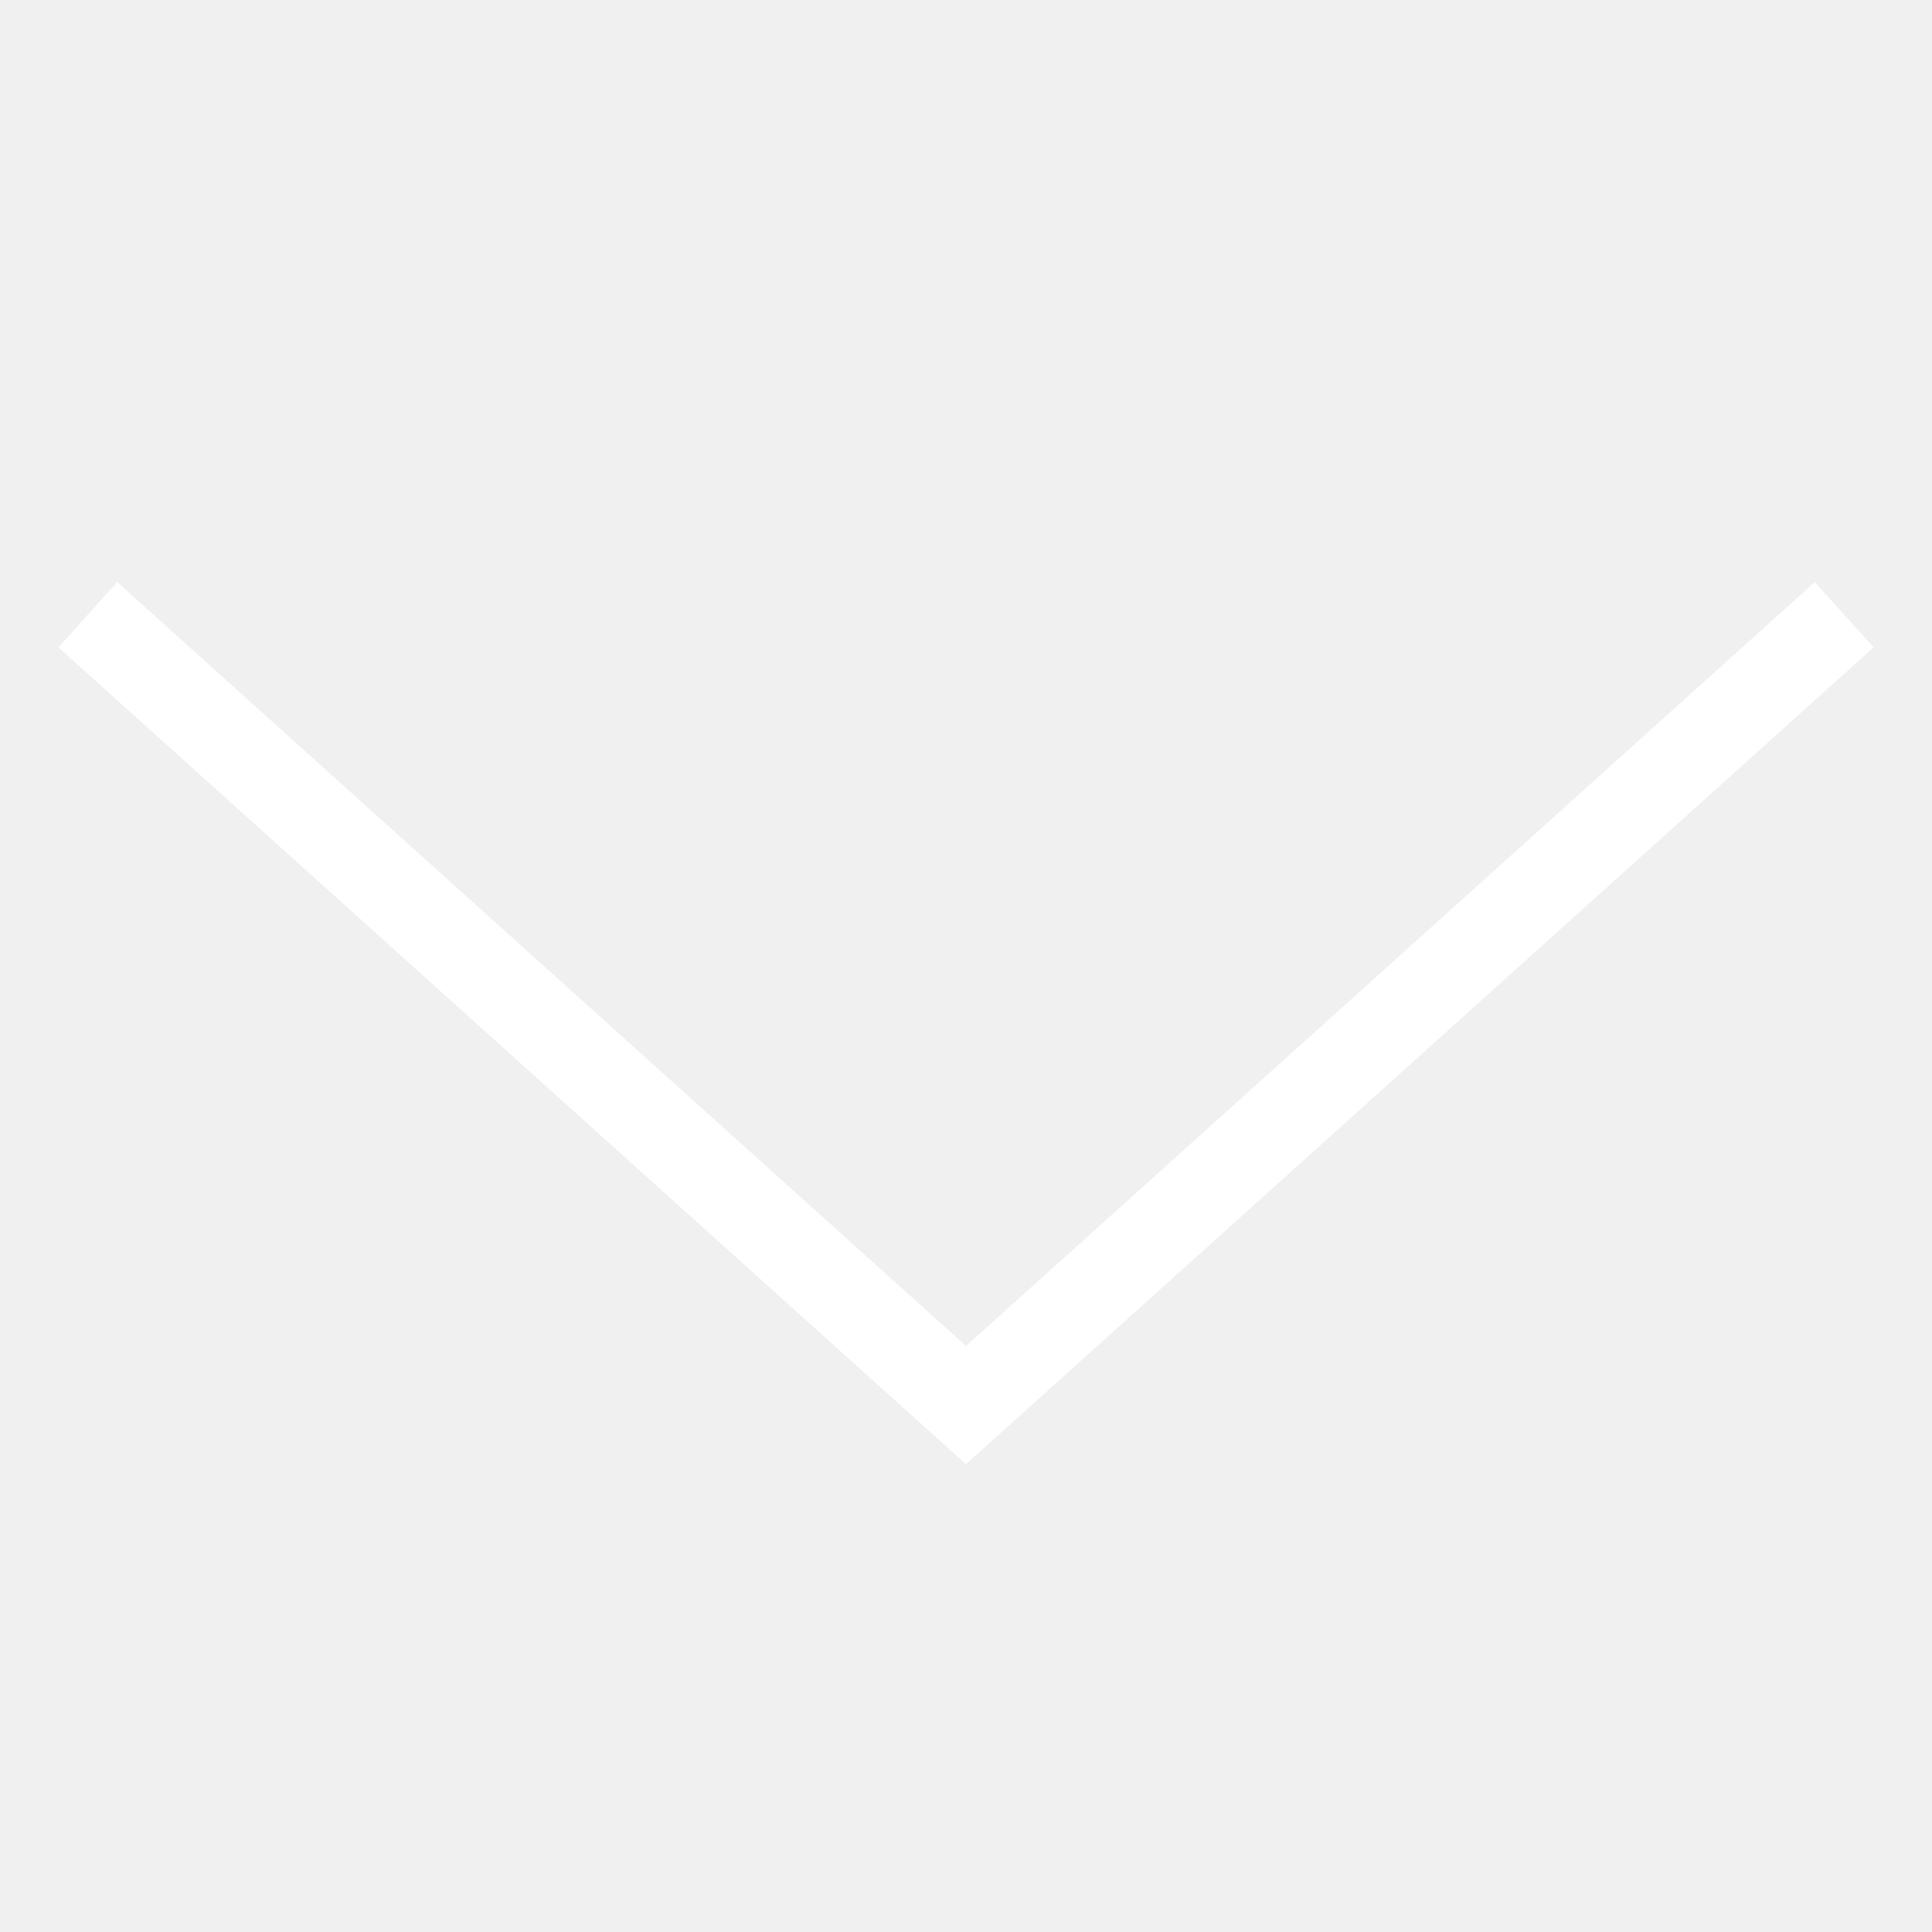
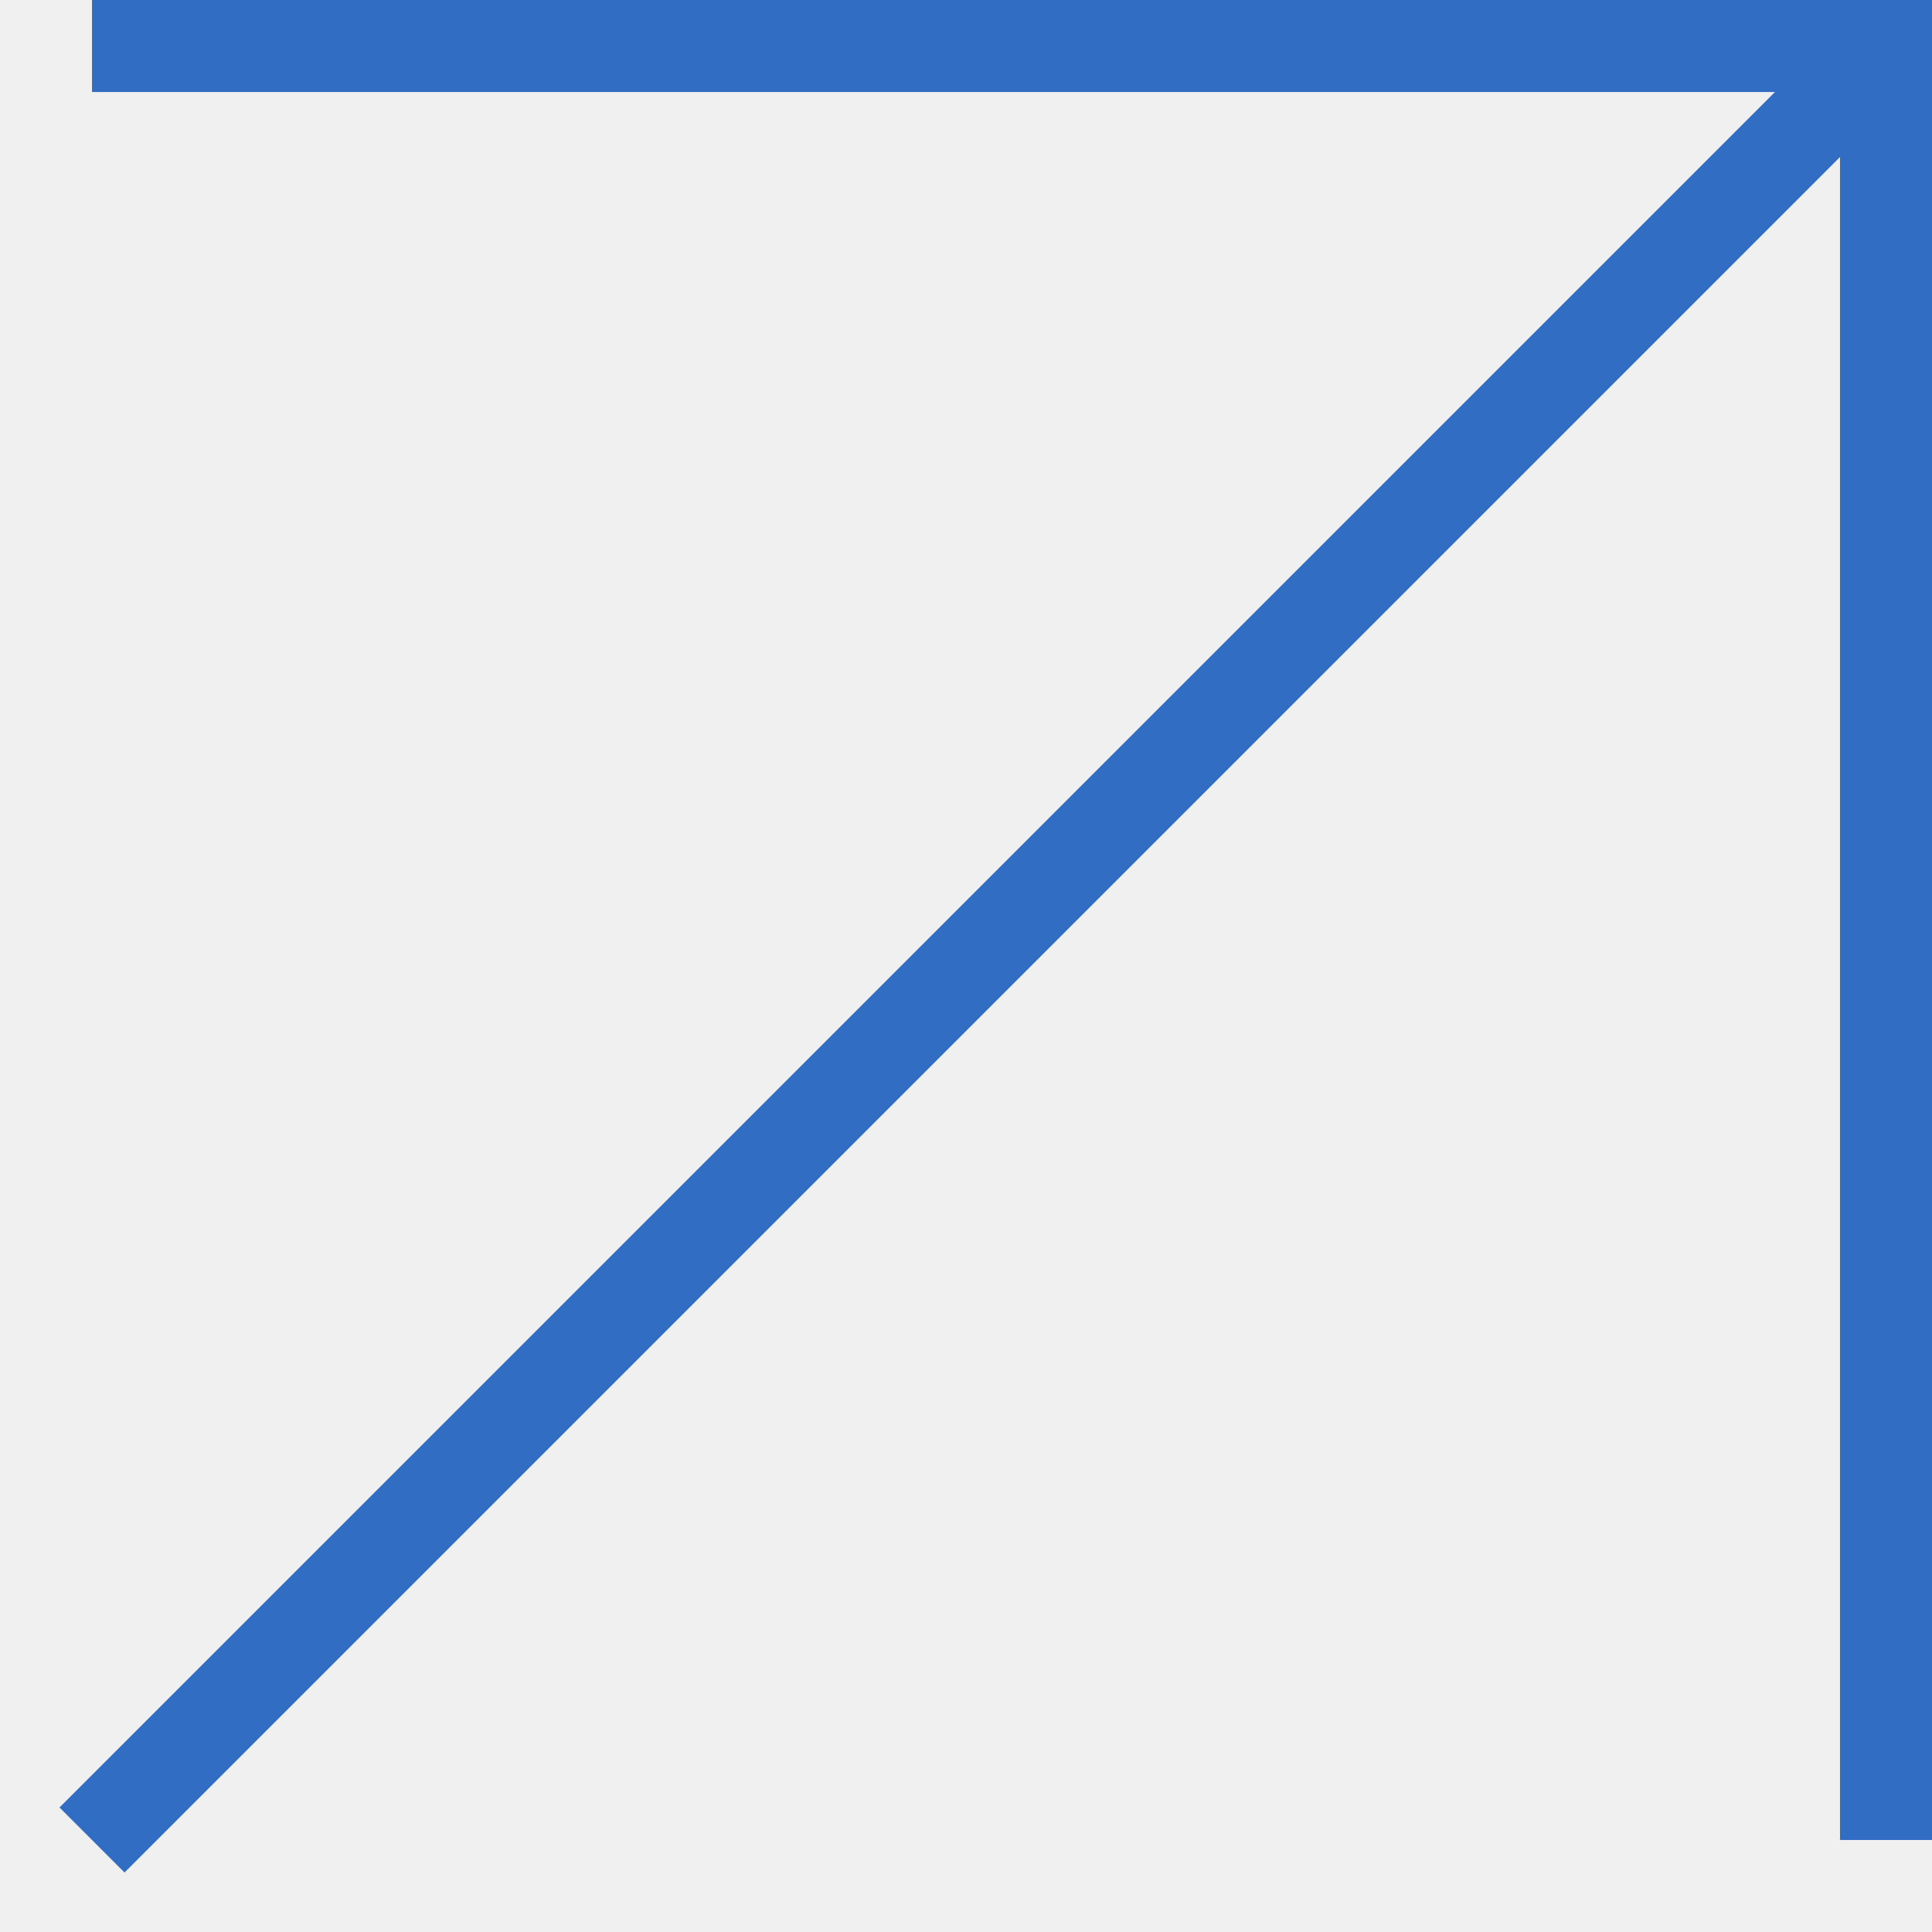
- <svg xmlns="http://www.w3.org/2000/svg" viewBox="0 0 22 22" fill="none">
-   <path stroke="#ffffff" d="m21 7-10 9L1 7" />
+ <svg xmlns="http://www.w3.org/2000/svg" viewBox="0 0 21 21" fill="none">
+   <path stroke="#316DC2" d="M1 .5h20M1 20 20.642.358M20.5 0v20" />
</svg>
